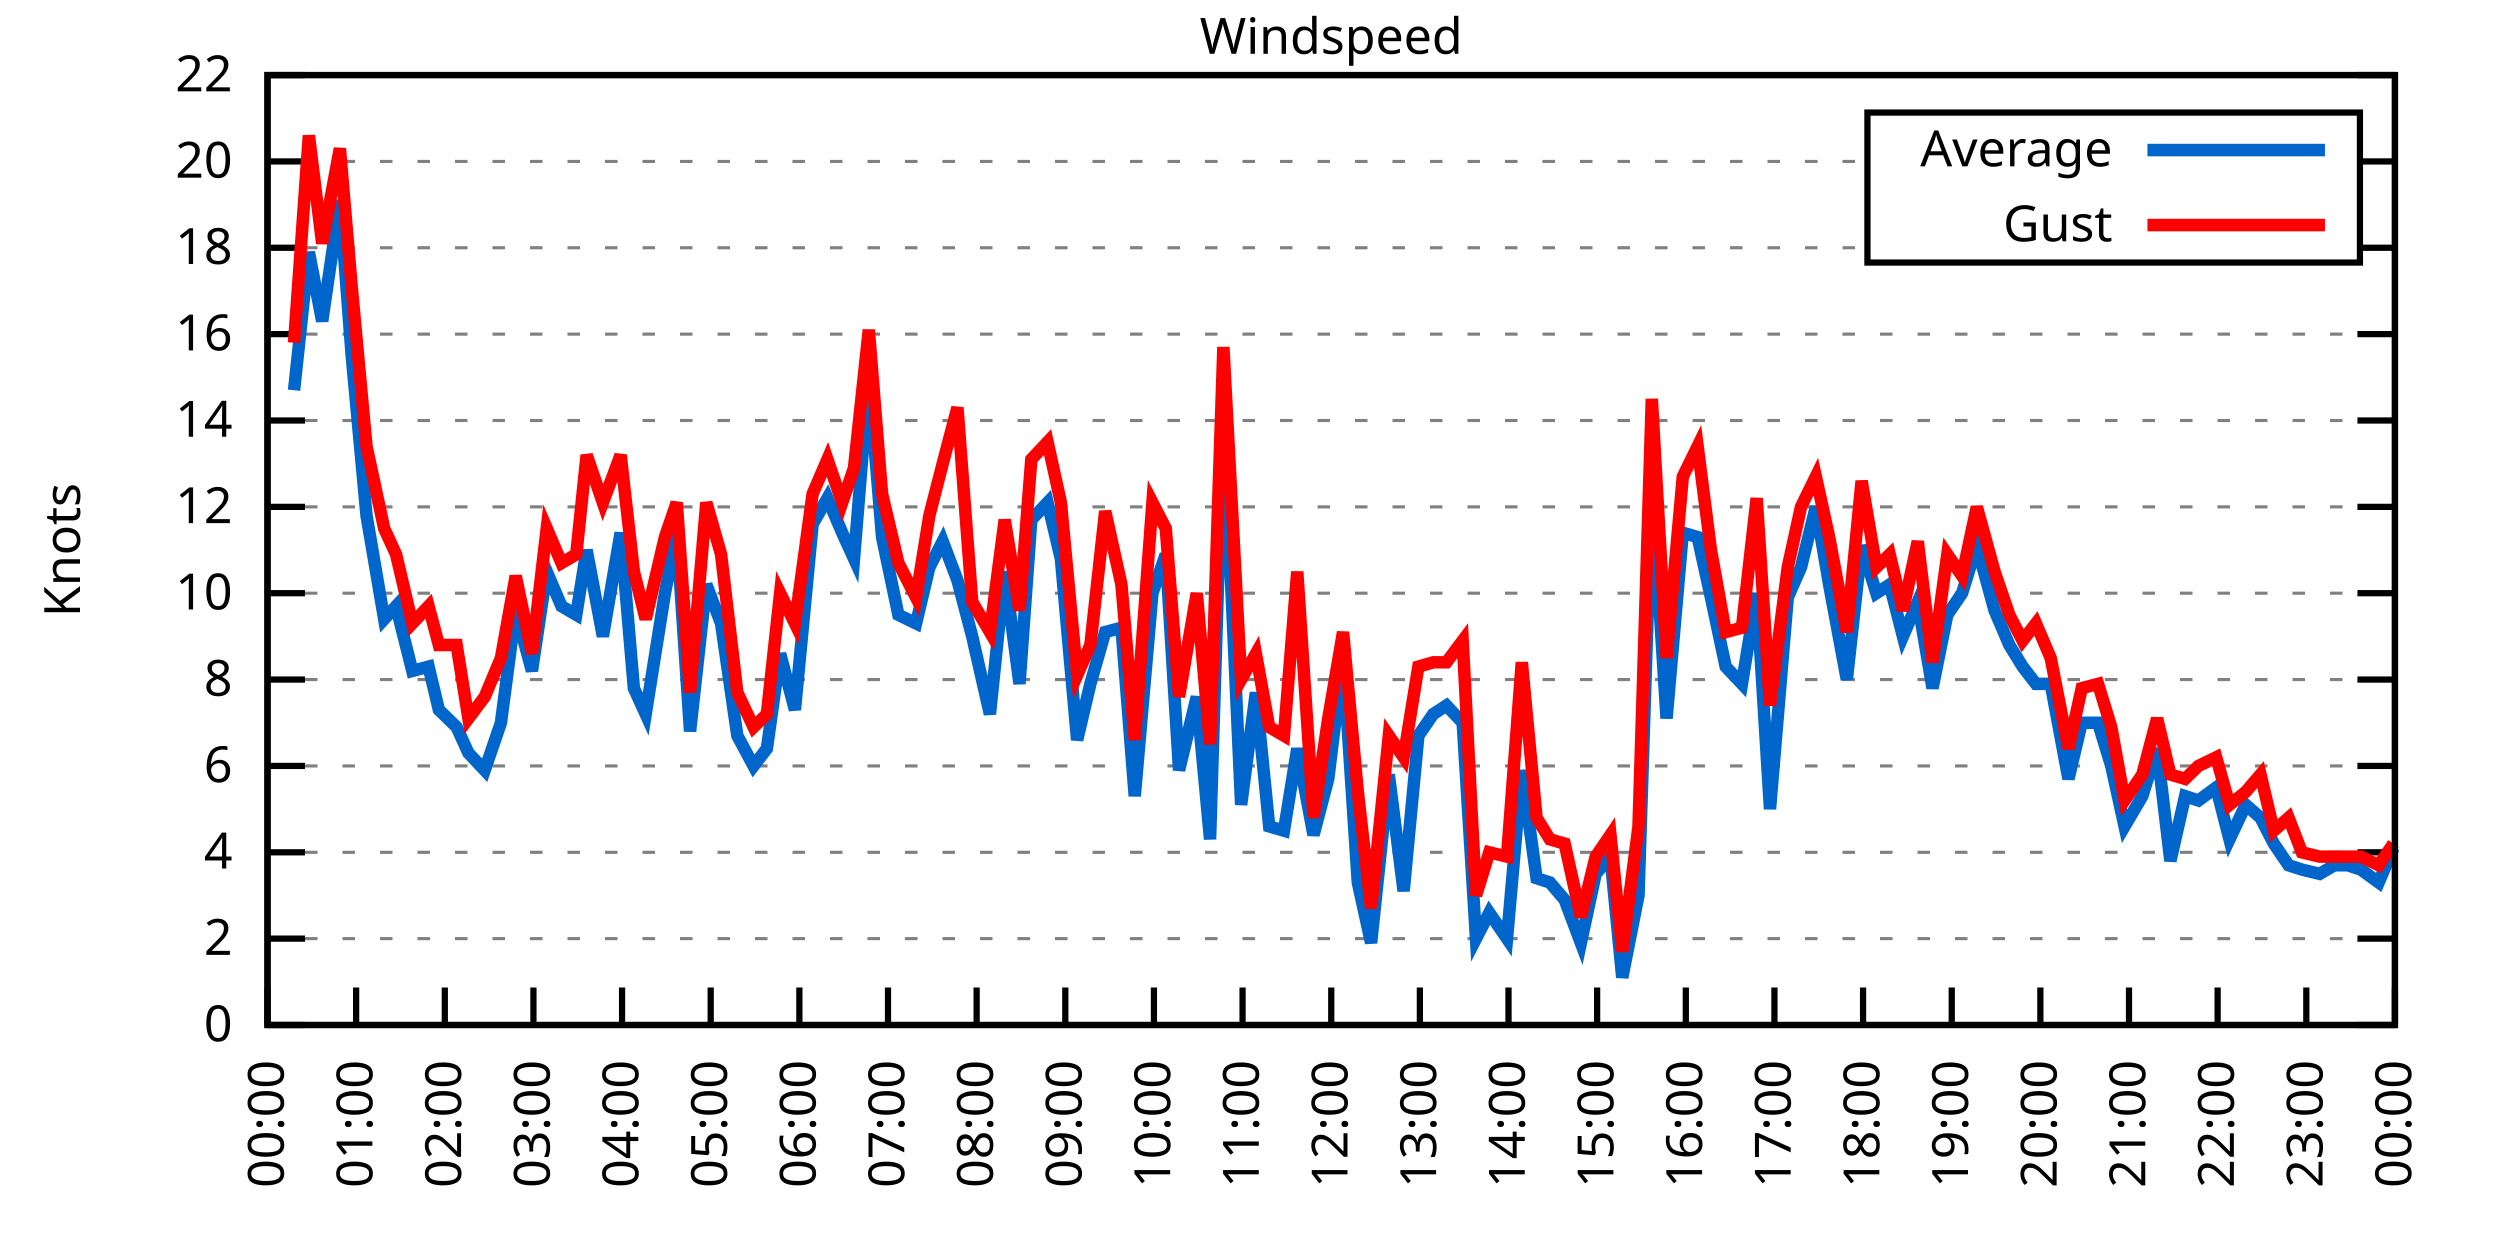
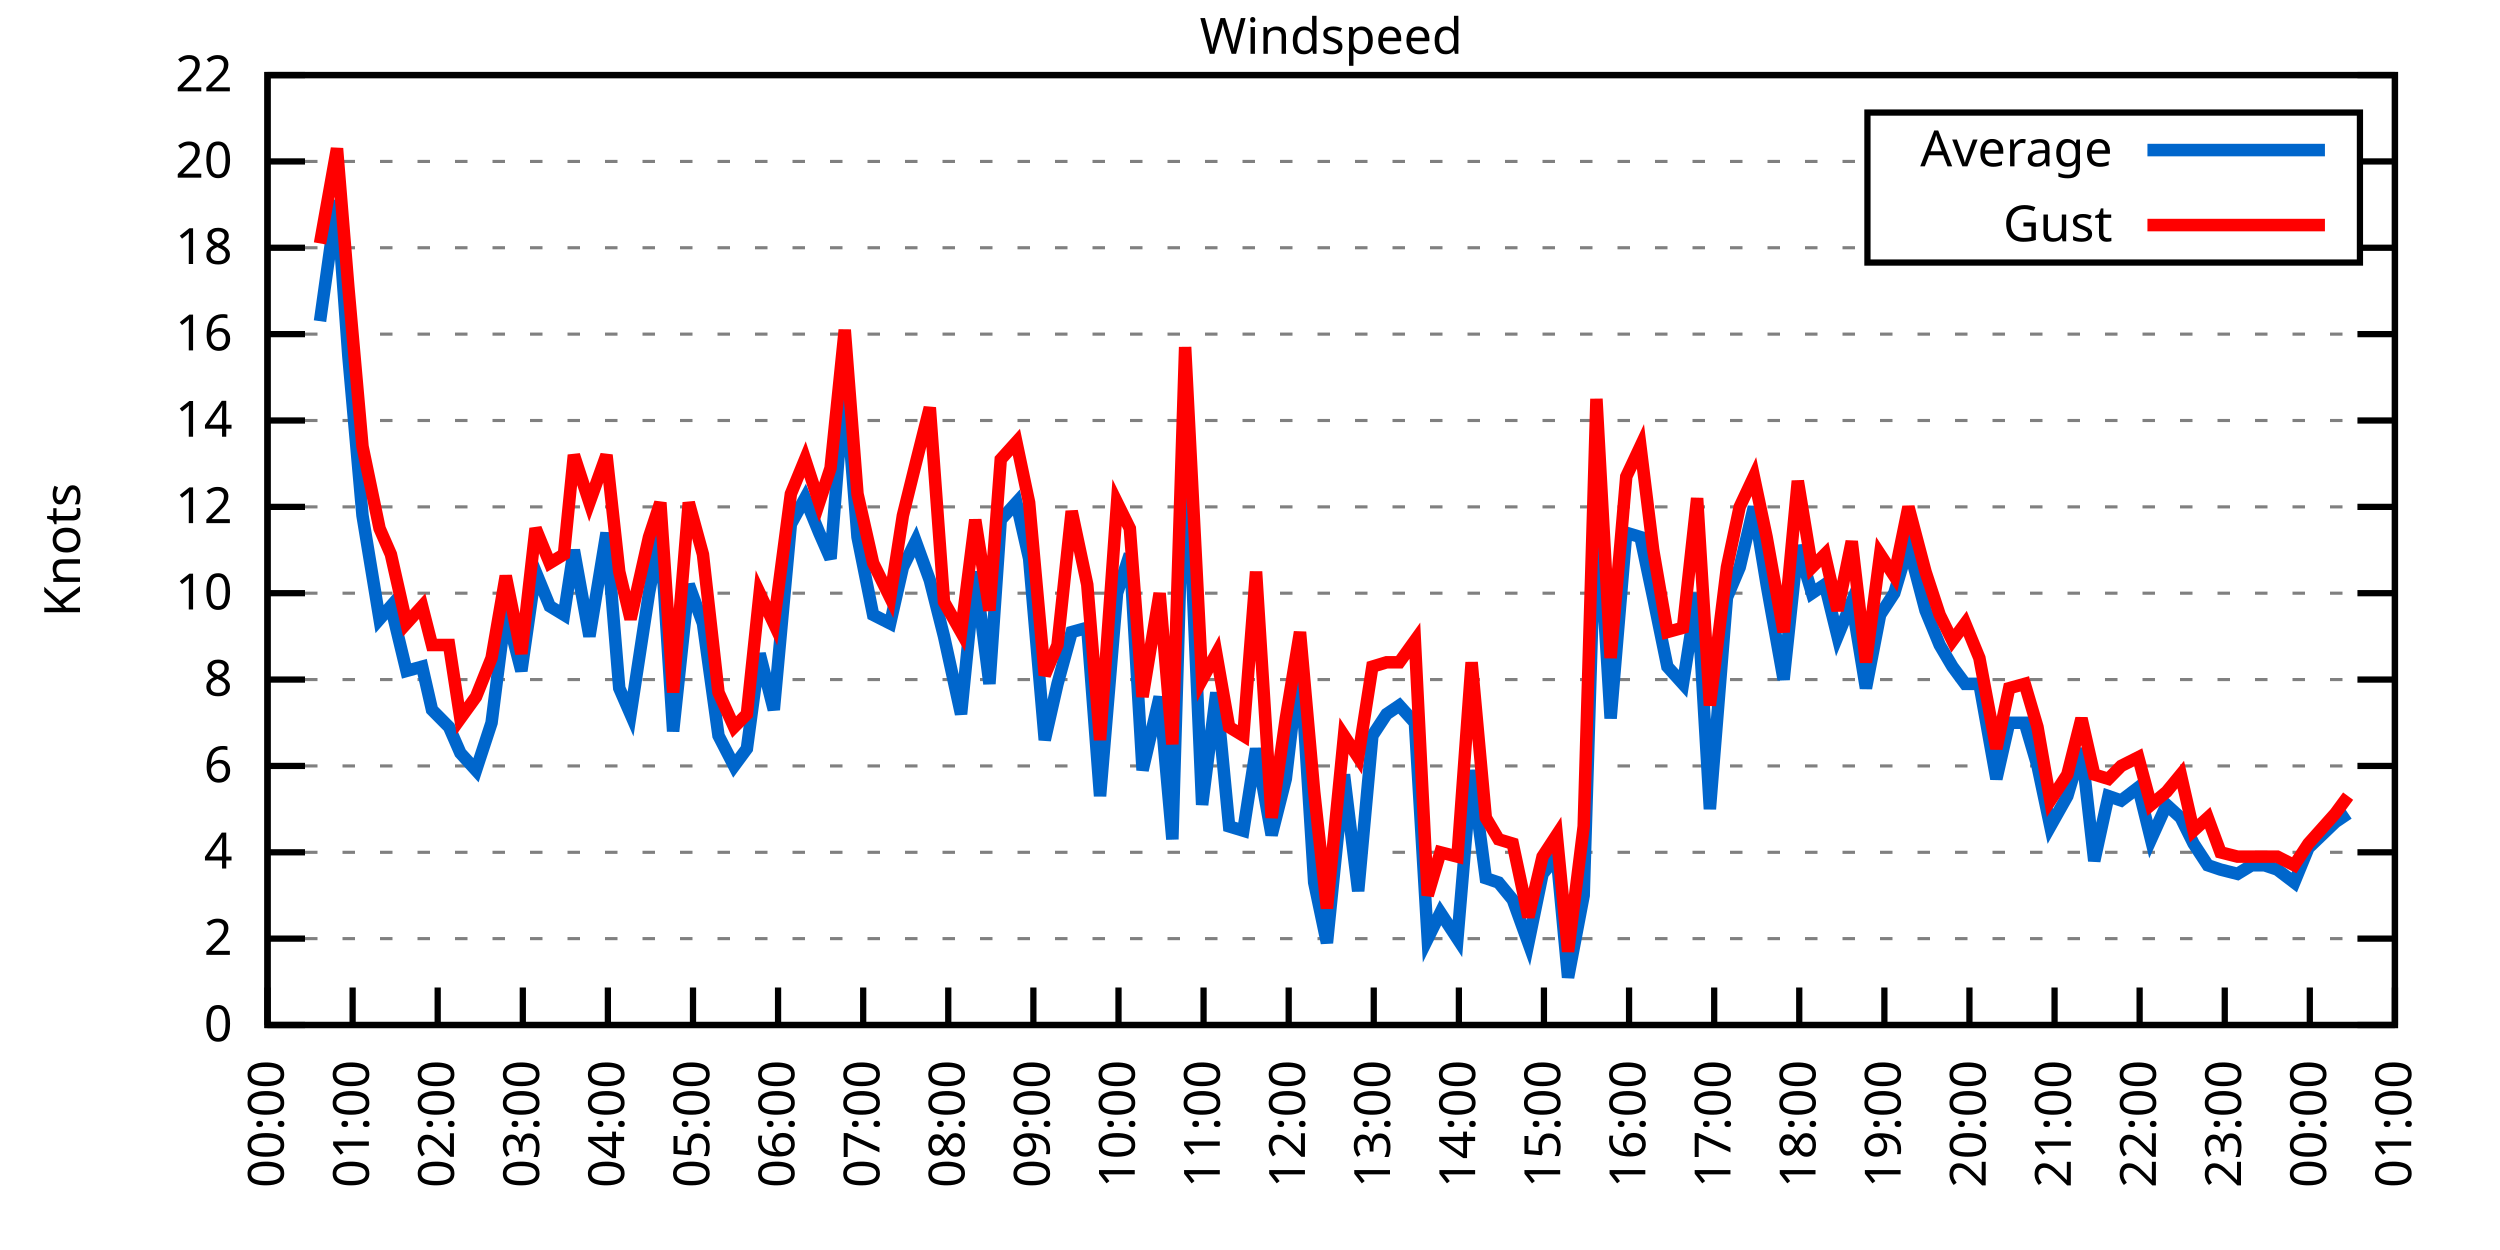
<svg xmlns="http://www.w3.org/2000/svg" xmlns:xlink="http://www.w3.org/1999/xlink" width="400" height="200" viewBox="0 0 400 200">
  <g id="gnuplot_canvas">
    <rect x="0" y="0" width="400" height="200" fill="none" />
    <defs>
      <circle id="gpDot" r="0.5" stroke-width="0.5" stroke="currentColor" />
      <path id="gpPt0" stroke-width="0.333" stroke="currentColor" d="M-1,0 h2 M0,-1 v2" />
      <path id="gpPt1" stroke-width="0.333" stroke="currentColor" d="M-1,-1 L1,1 M1,-1 L-1,1" />
      <path id="gpPt2" stroke-width="0.333" stroke="currentColor" d="M-1,0 L1,0 M0,-1 L0,1 M-1,-1 L1,1 M-1,1 L1,-1" />
      <rect id="gpPt3" stroke-width="0.333" stroke="currentColor" x="-1" y="-1" width="2" height="2" />
      <rect id="gpPt4" stroke-width="0.333" stroke="currentColor" fill="currentColor" x="-1" y="-1" width="2" height="2" />
      <circle id="gpPt5" stroke-width="0.333" stroke="currentColor" cx="0" cy="0" r="1" />
      <use xlink:href="#gpPt5" id="gpPt6" fill="currentColor" stroke="none" />
      <path id="gpPt7" stroke-width="0.333" stroke="currentColor" d="M0,-1.33 L-1.33,0.67 L1.33,0.67 z" />
      <use xlink:href="#gpPt7" id="gpPt8" fill="currentColor" stroke="none" />
      <use xlink:href="#gpPt7" id="gpPt9" stroke="currentColor" transform="rotate(180)" />
      <use xlink:href="#gpPt9" id="gpPt10" fill="currentColor" stroke="none" />
      <use xlink:href="#gpPt3" id="gpPt11" stroke="currentColor" transform="rotate(45)" />
      <use xlink:href="#gpPt11" id="gpPt12" fill="currentColor" stroke="none" />
      <path id="gpPt13" stroke-width="0.333" stroke="currentColor" d="M0,1.330 L1.265,0.411 L0.782,-1.067 L-0.782,-1.076 L-1.265,0.411 z" />
      <use xlink:href="#gpPt13" id="gpPt14" fill="currentColor" stroke="none" />
      <filter id="textbox" filterUnits="objectBoundingBox" x="0" y="0" height="1" width="1">
        <feFlood flood-color="white" flood-opacity="1" result="bgnd" />
        <feComposite in="SourceGraphic" in2="bgnd" operator="atop" />
      </filter>
      <filter id="greybox" filterUnits="objectBoundingBox" x="0" y="0" height="1" width="1">
        <feFlood flood-color="lightgrey" flood-opacity="1" result="grey" />
        <feComposite in="SourceGraphic" in2="grey" operator="atop" />
      </filter>
    </defs>
    <g fill="none" color="white" stroke="currentColor" stroke-width="1.00" stroke-linecap="butt" stroke-linejoin="miter">
</g>
    <g fill="none" color="black" stroke="currentColor" stroke-width="1.00" stroke-linecap="butt" stroke-linejoin="miter">
      <g stroke="none" shape-rendering="crispEdges">
        <polygon fill="rgb(255, 255, 255)" points="42.80,164.00 383.18,164.00 383.18,12.02 42.80,12.02 " />
      </g>
    </g>
    <g fill="none" color="black" stroke="currentColor" stroke-width="1.00" stroke-linecap="butt" stroke-linejoin="miter">
</g>
    <g fill="none" color="black" stroke="black" stroke-width="0.50" stroke-linecap="butt" stroke-linejoin="miter">
</g>
    <g fill="none" color="gray" stroke="currentColor" stroke-width="0.50" stroke-linecap="butt" stroke-linejoin="miter">
      <path stroke="gray" stroke-dasharray="2,4" class="gridline" d="M42.80,164.00 L383.19,164.00  " />
    </g>
    <g fill="none" color="gray" stroke="gray" stroke-width="1.00" stroke-linecap="butt" stroke-linejoin="miter">
</g>
    <g fill="none" color="black" stroke="currentColor" stroke-width="1.00" stroke-linecap="butt" stroke-linejoin="miter">
      <path stroke="black" d="M42.80,164.00 L48.80,164.00 M383.19,164.00 L377.19,164.00  " />
      <g transform="translate(37.20,166.60)" stroke="none" fill="black" font-family="Sans" font-size="8.00" text-anchor="end">
        <text>
          <tspan font-family="Sans"> 0</tspan>
        </text>
      </g>
    </g>
    <g fill="none" color="black" stroke="currentColor" stroke-width="1.00" stroke-linecap="butt" stroke-linejoin="miter">
</g>
    <g fill="none" color="black" stroke="black" stroke-width="0.50" stroke-linecap="butt" stroke-linejoin="miter">
</g>
    <g fill="none" color="gray" stroke="currentColor" stroke-width="0.50" stroke-linecap="butt" stroke-linejoin="miter">
      <path stroke="gray" stroke-dasharray="2,4" class="gridline" d="M42.80,150.18 L383.19,150.18  " />
    </g>
    <g fill="none" color="gray" stroke="gray" stroke-width="1.00" stroke-linecap="butt" stroke-linejoin="miter">
</g>
    <g fill="none" color="black" stroke="currentColor" stroke-width="1.00" stroke-linecap="butt" stroke-linejoin="miter">
      <path stroke="black" d="M42.80,150.18 L48.80,150.18 M383.19,150.18 L377.19,150.18  " />
      <g transform="translate(37.20,152.78)" stroke="none" fill="black" font-family="Sans" font-size="8.00" text-anchor="end">
        <text>
          <tspan font-family="Sans"> 2</tspan>
        </text>
      </g>
    </g>
    <g fill="none" color="black" stroke="currentColor" stroke-width="1.00" stroke-linecap="butt" stroke-linejoin="miter">
</g>
    <g fill="none" color="black" stroke="black" stroke-width="0.50" stroke-linecap="butt" stroke-linejoin="miter">
</g>
    <g fill="none" color="gray" stroke="currentColor" stroke-width="0.50" stroke-linecap="butt" stroke-linejoin="miter">
      <path stroke="gray" stroke-dasharray="2,4" class="gridline" d="M42.80,136.37 L383.19,136.37  " />
    </g>
    <g fill="none" color="gray" stroke="gray" stroke-width="1.00" stroke-linecap="butt" stroke-linejoin="miter">
</g>
    <g fill="none" color="black" stroke="currentColor" stroke-width="1.00" stroke-linecap="butt" stroke-linejoin="miter">
      <path stroke="black" d="M42.80,136.37 L48.80,136.37 M383.19,136.37 L377.19,136.37  " />
      <g transform="translate(37.20,138.97)" stroke="none" fill="black" font-family="Sans" font-size="8.00" text-anchor="end">
        <text>
          <tspan font-family="Sans"> 4</tspan>
        </text>
      </g>
    </g>
    <g fill="none" color="black" stroke="currentColor" stroke-width="1.00" stroke-linecap="butt" stroke-linejoin="miter">
</g>
    <g fill="none" color="black" stroke="black" stroke-width="0.50" stroke-linecap="butt" stroke-linejoin="miter">
</g>
    <g fill="none" color="gray" stroke="currentColor" stroke-width="0.50" stroke-linecap="butt" stroke-linejoin="miter">
      <path stroke="gray" stroke-dasharray="2,4" class="gridline" d="M42.80,122.55 L383.19,122.55  " />
    </g>
    <g fill="none" color="gray" stroke="gray" stroke-width="1.00" stroke-linecap="butt" stroke-linejoin="miter">
</g>
    <g fill="none" color="black" stroke="currentColor" stroke-width="1.00" stroke-linecap="butt" stroke-linejoin="miter">
      <path stroke="black" d="M42.80,122.55 L48.80,122.55 M383.19,122.55 L377.19,122.55  " />
      <g transform="translate(37.20,125.15)" stroke="none" fill="black" font-family="Sans" font-size="8.00" text-anchor="end">
        <text>
          <tspan font-family="Sans"> 6</tspan>
        </text>
      </g>
    </g>
    <g fill="none" color="black" stroke="currentColor" stroke-width="1.00" stroke-linecap="butt" stroke-linejoin="miter">
</g>
    <g fill="none" color="black" stroke="black" stroke-width="0.50" stroke-linecap="butt" stroke-linejoin="miter">
</g>
    <g fill="none" color="gray" stroke="currentColor" stroke-width="0.50" stroke-linecap="butt" stroke-linejoin="miter">
      <path stroke="gray" stroke-dasharray="2,4" class="gridline" d="M42.80,108.73 L383.19,108.73  " />
    </g>
    <g fill="none" color="gray" stroke="gray" stroke-width="1.00" stroke-linecap="butt" stroke-linejoin="miter">
</g>
    <g fill="none" color="black" stroke="currentColor" stroke-width="1.00" stroke-linecap="butt" stroke-linejoin="miter">
      <path stroke="black" d="M42.80,108.73 L48.80,108.73 M383.19,108.73 L377.19,108.73  " />
      <g transform="translate(37.20,111.33)" stroke="none" fill="black" font-family="Sans" font-size="8.00" text-anchor="end">
        <text>
          <tspan font-family="Sans"> 8</tspan>
        </text>
      </g>
    </g>
    <g fill="none" color="black" stroke="currentColor" stroke-width="1.00" stroke-linecap="butt" stroke-linejoin="miter">
</g>
    <g fill="none" color="black" stroke="black" stroke-width="0.50" stroke-linecap="butt" stroke-linejoin="miter">
</g>
    <g fill="none" color="gray" stroke="currentColor" stroke-width="0.50" stroke-linecap="butt" stroke-linejoin="miter">
      <path stroke="gray" stroke-dasharray="2,4" class="gridline" d="M42.80,94.91 L383.19,94.91  " />
    </g>
    <g fill="none" color="gray" stroke="gray" stroke-width="1.00" stroke-linecap="butt" stroke-linejoin="miter">
</g>
    <g fill="none" color="black" stroke="currentColor" stroke-width="1.00" stroke-linecap="butt" stroke-linejoin="miter">
      <path stroke="black" d="M42.80,94.91 L48.80,94.91 M383.19,94.91 L377.19,94.91  " />
      <g transform="translate(37.20,97.51)" stroke="none" fill="black" font-family="Sans" font-size="8.00" text-anchor="end">
        <text>
          <tspan font-family="Sans"> 10</tspan>
        </text>
      </g>
    </g>
    <g fill="none" color="black" stroke="currentColor" stroke-width="1.00" stroke-linecap="butt" stroke-linejoin="miter">
</g>
    <g fill="none" color="black" stroke="black" stroke-width="0.50" stroke-linecap="butt" stroke-linejoin="miter">
</g>
    <g fill="none" color="gray" stroke="currentColor" stroke-width="0.50" stroke-linecap="butt" stroke-linejoin="miter">
      <path stroke="gray" stroke-dasharray="2,4" class="gridline" d="M42.80,81.10 L383.19,81.10  " />
    </g>
    <g fill="none" color="gray" stroke="gray" stroke-width="1.00" stroke-linecap="butt" stroke-linejoin="miter">
</g>
    <g fill="none" color="black" stroke="currentColor" stroke-width="1.00" stroke-linecap="butt" stroke-linejoin="miter">
      <path stroke="black" d="M42.80,81.10 L48.80,81.10 M383.19,81.10 L377.19,81.10  " />
      <g transform="translate(37.20,83.70)" stroke="none" fill="black" font-family="Sans" font-size="8.00" text-anchor="end">
        <text>
          <tspan font-family="Sans"> 12</tspan>
        </text>
      </g>
    </g>
    <g fill="none" color="black" stroke="currentColor" stroke-width="1.00" stroke-linecap="butt" stroke-linejoin="miter">
</g>
    <g fill="none" color="black" stroke="black" stroke-width="0.50" stroke-linecap="butt" stroke-linejoin="miter">
</g>
    <g fill="none" color="gray" stroke="currentColor" stroke-width="0.50" stroke-linecap="butt" stroke-linejoin="miter">
      <path stroke="gray" stroke-dasharray="2,4" class="gridline" d="M42.80,67.28 L383.19,67.28  " />
    </g>
    <g fill="none" color="gray" stroke="gray" stroke-width="1.00" stroke-linecap="butt" stroke-linejoin="miter">
</g>
    <g fill="none" color="black" stroke="currentColor" stroke-width="1.00" stroke-linecap="butt" stroke-linejoin="miter">
      <path stroke="black" d="M42.80,67.28 L48.80,67.28 M383.19,67.28 L377.19,67.28  " />
      <g transform="translate(37.20,69.88)" stroke="none" fill="black" font-family="Sans" font-size="8.00" text-anchor="end">
        <text>
          <tspan font-family="Sans"> 14</tspan>
        </text>
      </g>
    </g>
    <g fill="none" color="black" stroke="currentColor" stroke-width="1.00" stroke-linecap="butt" stroke-linejoin="miter">
</g>
    <g fill="none" color="black" stroke="black" stroke-width="0.50" stroke-linecap="butt" stroke-linejoin="miter">
</g>
    <g fill="none" color="gray" stroke="currentColor" stroke-width="0.50" stroke-linecap="butt" stroke-linejoin="miter">
      <path stroke="gray" stroke-dasharray="2,4" class="gridline" d="M42.80,53.46 L383.19,53.46  " />
    </g>
    <g fill="none" color="gray" stroke="gray" stroke-width="1.00" stroke-linecap="butt" stroke-linejoin="miter">
</g>
    <g fill="none" color="black" stroke="currentColor" stroke-width="1.00" stroke-linecap="butt" stroke-linejoin="miter">
      <path stroke="black" d="M42.80,53.46 L48.80,53.46 M383.19,53.46 L377.19,53.46  " />
      <g transform="translate(37.20,56.06)" stroke="none" fill="black" font-family="Sans" font-size="8.00" text-anchor="end">
        <text>
          <tspan font-family="Sans"> 16</tspan>
        </text>
      </g>
    </g>
    <g fill="none" color="black" stroke="currentColor" stroke-width="1.00" stroke-linecap="butt" stroke-linejoin="miter">
</g>
    <g fill="none" color="black" stroke="black" stroke-width="0.50" stroke-linecap="butt" stroke-linejoin="miter">
</g>
    <g fill="none" color="gray" stroke="currentColor" stroke-width="0.50" stroke-linecap="butt" stroke-linejoin="miter">
      <path stroke="gray" stroke-dasharray="2,4" class="gridline" d="M42.80,39.64 L298.79,39.64 M377.59,39.64 L383.19,39.64  " />
    </g>
    <g fill="none" color="gray" stroke="gray" stroke-width="1.00" stroke-linecap="butt" stroke-linejoin="miter">
</g>
    <g fill="none" color="black" stroke="currentColor" stroke-width="1.00" stroke-linecap="butt" stroke-linejoin="miter">
      <path stroke="black" d="M42.80,39.64 L48.80,39.64 M383.19,39.64 L377.19,39.64  " />
      <g transform="translate(37.20,42.24)" stroke="none" fill="black" font-family="Sans" font-size="8.00" text-anchor="end">
        <text>
          <tspan font-family="Sans"> 18</tspan>
        </text>
      </g>
    </g>
    <g fill="none" color="black" stroke="currentColor" stroke-width="1.00" stroke-linecap="butt" stroke-linejoin="miter">
</g>
    <g fill="none" color="black" stroke="black" stroke-width="0.50" stroke-linecap="butt" stroke-linejoin="miter">
</g>
    <g fill="none" color="gray" stroke="currentColor" stroke-width="0.50" stroke-linecap="butt" stroke-linejoin="miter">
      <path stroke="gray" stroke-dasharray="2,4" class="gridline" d="M42.80,25.83 L298.79,25.83 M377.59,25.83 L383.19,25.83  " />
    </g>
    <g fill="none" color="gray" stroke="gray" stroke-width="1.00" stroke-linecap="butt" stroke-linejoin="miter">
</g>
    <g fill="none" color="black" stroke="currentColor" stroke-width="1.00" stroke-linecap="butt" stroke-linejoin="miter">
      <path stroke="black" d="M42.80,25.83 L48.80,25.83 M383.19,25.83 L377.19,25.83  " />
      <g transform="translate(37.20,28.43)" stroke="none" fill="black" font-family="Sans" font-size="8.00" text-anchor="end">
        <text>
          <tspan font-family="Sans"> 20</tspan>
        </text>
      </g>
    </g>
    <g fill="none" color="black" stroke="currentColor" stroke-width="1.00" stroke-linecap="butt" stroke-linejoin="miter">
</g>
    <g fill="none" color="black" stroke="black" stroke-width="0.50" stroke-linecap="butt" stroke-linejoin="miter">
</g>
    <g fill="none" color="gray" stroke="currentColor" stroke-width="0.50" stroke-linecap="butt" stroke-linejoin="miter">
      <path stroke="gray" stroke-dasharray="2,4" class="gridline" d="M42.80,12.01 L383.19,12.01  " />
    </g>
    <g fill="none" color="gray" stroke="gray" stroke-width="1.00" stroke-linecap="butt" stroke-linejoin="miter">
</g>
    <g fill="none" color="black" stroke="currentColor" stroke-width="1.00" stroke-linecap="butt" stroke-linejoin="miter">
      <path stroke="black" d="M42.80,12.01 L48.80,12.01 M383.19,12.01 L377.19,12.01  " />
      <g transform="translate(37.20,14.61)" stroke="none" fill="black" font-family="Sans" font-size="8.00" text-anchor="end">
        <text>
          <tspan font-family="Sans"> 22</tspan>
        </text>
      </g>
    </g>
    <g fill="none" color="black" stroke="currentColor" stroke-width="1.00" stroke-linecap="butt" stroke-linejoin="miter">
      <path stroke="black" d="M42.80,164.00 L42.80,158.00  " />
      <g transform="translate(45.40,169.60) rotate(270.00)" stroke="none" fill="black" font-family="Sans" font-size="8.00" text-anchor="end">
        <text>
          <tspan font-family="Sans">00:00</tspan>
        </text>
      </g>
    </g>
    <g fill="none" color="black" stroke="currentColor" stroke-width="1.00" stroke-linecap="butt" stroke-linejoin="miter">
-       <path stroke="black" d="M56.98,164.00 L56.98,158.00  " />
-       <g transform="translate(59.58,169.60) rotate(270.00)" stroke="none" fill="black" font-family="Sans" font-size="8.00" text-anchor="end">
+       <path stroke="black" d="M56.42,164.00 L56.42,158.00  " />
+       <g transform="translate(59.02,169.60) rotate(270.00)" stroke="none" fill="black" font-family="Sans" font-size="8.00" text-anchor="end">
        <text>
          <tspan font-family="Sans">01:00</tspan>
        </text>
      </g>
    </g>
    <g fill="none" color="black" stroke="currentColor" stroke-width="1.00" stroke-linecap="butt" stroke-linejoin="miter">
-       <path stroke="black" d="M71.17,164.00 L71.17,158.00  " />
-       <g transform="translate(73.77,169.60) rotate(270.00)" stroke="none" fill="black" font-family="Sans" font-size="8.00" text-anchor="end">
+       <path stroke="black" d="M70.03,164.00 L70.03,158.00  " />
+       <g transform="translate(72.63,169.60) rotate(270.00)" stroke="none" fill="black" font-family="Sans" font-size="8.00" text-anchor="end">
        <text>
          <tspan font-family="Sans">02:00</tspan>
        </text>
      </g>
    </g>
    <g fill="none" color="black" stroke="currentColor" stroke-width="1.00" stroke-linecap="butt" stroke-linejoin="miter">
-       <path stroke="black" d="M85.35,164.00 L85.35,158.00  " />
-       <g transform="translate(87.95,169.60) rotate(270.00)" stroke="none" fill="black" font-family="Sans" font-size="8.00" text-anchor="end">
+       <path stroke="black" d="M83.65,164.00 L83.65,158.00  " />
+       <g transform="translate(86.25,169.60) rotate(270.00)" stroke="none" fill="black" font-family="Sans" font-size="8.00" text-anchor="end">
        <text>
          <tspan font-family="Sans">03:00</tspan>
        </text>
      </g>
    </g>
    <g fill="none" color="black" stroke="currentColor" stroke-width="1.00" stroke-linecap="butt" stroke-linejoin="miter">
-       <path stroke="black" d="M99.53,164.00 L99.53,158.00  " />
-       <g transform="translate(102.13,169.60) rotate(270.00)" stroke="none" fill="black" font-family="Sans" font-size="8.00" text-anchor="end">
+       <path stroke="black" d="M97.26,164.00 L97.26,158.00  " />
+       <g transform="translate(99.86,169.60) rotate(270.00)" stroke="none" fill="black" font-family="Sans" font-size="8.00" text-anchor="end">
        <text>
          <tspan font-family="Sans">04:00</tspan>
        </text>
      </g>
    </g>
    <g fill="none" color="black" stroke="currentColor" stroke-width="1.00" stroke-linecap="butt" stroke-linejoin="miter">
-       <path stroke="black" d="M113.71,164.00 L113.71,158.00  " />
-       <g transform="translate(116.31,169.60) rotate(270.00)" stroke="none" fill="black" font-family="Sans" font-size="8.00" text-anchor="end">
+       <path stroke="black" d="M110.88,164.00 L110.88,158.00  " />
+       <g transform="translate(113.48,169.60) rotate(270.00)" stroke="none" fill="black" font-family="Sans" font-size="8.00" text-anchor="end">
        <text>
          <tspan font-family="Sans">05:00</tspan>
        </text>
      </g>
    </g>
    <g fill="none" color="black" stroke="currentColor" stroke-width="1.00" stroke-linecap="butt" stroke-linejoin="miter">
-       <path stroke="black" d="M127.90,164.00 L127.90,158.00  " />
-       <g transform="translate(130.50,169.60) rotate(270.00)" stroke="none" fill="black" font-family="Sans" font-size="8.00" text-anchor="end">
+       <path stroke="black" d="M124.49,164.00 L124.49,158.00  " />
+       <g transform="translate(127.09,169.60) rotate(270.00)" stroke="none" fill="black" font-family="Sans" font-size="8.00" text-anchor="end">
        <text>
          <tspan font-family="Sans">06:00</tspan>
        </text>
      </g>
    </g>
    <g fill="none" color="black" stroke="currentColor" stroke-width="1.00" stroke-linecap="butt" stroke-linejoin="miter">
-       <path stroke="black" d="M142.08,164.00 L142.08,158.00  " />
-       <g transform="translate(144.68,169.60) rotate(270.00)" stroke="none" fill="black" font-family="Sans" font-size="8.00" text-anchor="end">
+       <path stroke="black" d="M138.11,164.00 L138.11,158.00  " />
+       <g transform="translate(140.71,169.60) rotate(270.00)" stroke="none" fill="black" font-family="Sans" font-size="8.00" text-anchor="end">
        <text>
          <tspan font-family="Sans">07:00</tspan>
        </text>
      </g>
    </g>
    <g fill="none" color="black" stroke="currentColor" stroke-width="1.00" stroke-linecap="butt" stroke-linejoin="miter">
-       <path stroke="black" d="M156.26,164.00 L156.26,158.00  " />
-       <g transform="translate(158.86,169.60) rotate(270.00)" stroke="none" fill="black" font-family="Sans" font-size="8.00" text-anchor="end">
+       <path stroke="black" d="M151.72,164.00 L151.72,158.00  " />
+       <g transform="translate(154.32,169.60) rotate(270.00)" stroke="none" fill="black" font-family="Sans" font-size="8.00" text-anchor="end">
        <text>
          <tspan font-family="Sans">08:00</tspan>
        </text>
      </g>
    </g>
    <g fill="none" color="black" stroke="currentColor" stroke-width="1.00" stroke-linecap="butt" stroke-linejoin="miter">
-       <path stroke="black" d="M170.45,164.00 L170.45,158.00  " />
-       <g transform="translate(173.05,169.60) rotate(270.00)" stroke="none" fill="black" font-family="Sans" font-size="8.00" text-anchor="end">
+       <path stroke="black" d="M165.34,164.00 L165.34,158.00  " />
+       <g transform="translate(167.94,169.60) rotate(270.00)" stroke="none" fill="black" font-family="Sans" font-size="8.00" text-anchor="end">
        <text>
          <tspan font-family="Sans">09:00</tspan>
        </text>
      </g>
    </g>
    <g fill="none" color="black" stroke="currentColor" stroke-width="1.00" stroke-linecap="butt" stroke-linejoin="miter">
-       <path stroke="black" d="M184.63,164.00 L184.63,158.00  " />
-       <g transform="translate(187.23,169.60) rotate(270.00)" stroke="none" fill="black" font-family="Sans" font-size="8.00" text-anchor="end">
+       <path stroke="black" d="M178.96,164.00 L178.96,158.00  " />
+       <g transform="translate(181.56,169.60) rotate(270.00)" stroke="none" fill="black" font-family="Sans" font-size="8.00" text-anchor="end">
        <text>
          <tspan font-family="Sans">10:00</tspan>
        </text>
      </g>
    </g>
    <g fill="none" color="black" stroke="currentColor" stroke-width="1.00" stroke-linecap="butt" stroke-linejoin="miter">
-       <path stroke="black" d="M198.81,164.00 L198.81,158.00  " />
-       <g transform="translate(201.41,169.60) rotate(270.00)" stroke="none" fill="black" font-family="Sans" font-size="8.00" text-anchor="end">
+       <path stroke="black" d="M192.57,164.00 L192.57,158.00  " />
+       <g transform="translate(195.17,169.60) rotate(270.00)" stroke="none" fill="black" font-family="Sans" font-size="8.00" text-anchor="end">
        <text>
          <tspan font-family="Sans">11:00</tspan>
        </text>
      </g>
    </g>
    <g fill="none" color="black" stroke="currentColor" stroke-width="1.00" stroke-linecap="butt" stroke-linejoin="miter">
-       <path stroke="black" d="M213.00,164.00 L213.00,158.00  " />
-       <g transform="translate(215.60,169.60) rotate(270.00)" stroke="none" fill="black" font-family="Sans" font-size="8.00" text-anchor="end">
+       <path stroke="black" d="M206.19,164.00 L206.19,158.00  " />
+       <g transform="translate(208.79,169.60) rotate(270.00)" stroke="none" fill="black" font-family="Sans" font-size="8.00" text-anchor="end">
        <text>
          <tspan font-family="Sans">12:00</tspan>
        </text>
      </g>
    </g>
    <g fill="none" color="black" stroke="currentColor" stroke-width="1.00" stroke-linecap="butt" stroke-linejoin="miter">
-       <path stroke="black" d="M227.18,164.00 L227.18,158.00  " />
-       <g transform="translate(229.78,169.60) rotate(270.00)" stroke="none" fill="black" font-family="Sans" font-size="8.00" text-anchor="end">
+       <path stroke="black" d="M219.80,164.00 L219.80,158.00  " />
+       <g transform="translate(222.40,169.60) rotate(270.00)" stroke="none" fill="black" font-family="Sans" font-size="8.00" text-anchor="end">
        <text>
          <tspan font-family="Sans">13:00</tspan>
        </text>
      </g>
    </g>
    <g fill="none" color="black" stroke="currentColor" stroke-width="1.00" stroke-linecap="butt" stroke-linejoin="miter">
-       <path stroke="black" d="M241.36,164.00 L241.36,158.00  " />
-       <g transform="translate(243.96,169.60) rotate(270.00)" stroke="none" fill="black" font-family="Sans" font-size="8.00" text-anchor="end">
+       <path stroke="black" d="M233.42,164.00 L233.42,158.00  " />
+       <g transform="translate(236.02,169.60) rotate(270.00)" stroke="none" fill="black" font-family="Sans" font-size="8.00" text-anchor="end">
        <text>
          <tspan font-family="Sans">14:00</tspan>
        </text>
      </g>
    </g>
    <g fill="none" color="black" stroke="currentColor" stroke-width="1.00" stroke-linecap="butt" stroke-linejoin="miter">
-       <path stroke="black" d="M255.54,164.00 L255.54,158.00  " />
-       <g transform="translate(258.14,169.60) rotate(270.00)" stroke="none" fill="black" font-family="Sans" font-size="8.00" text-anchor="end">
+       <path stroke="black" d="M247.03,164.00 L247.03,158.00  " />
+       <g transform="translate(249.63,169.60) rotate(270.00)" stroke="none" fill="black" font-family="Sans" font-size="8.00" text-anchor="end">
        <text>
          <tspan font-family="Sans">15:00</tspan>
        </text>
      </g>
    </g>
    <g fill="none" color="black" stroke="currentColor" stroke-width="1.00" stroke-linecap="butt" stroke-linejoin="miter">
-       <path stroke="black" d="M269.73,164.00 L269.73,158.00  " />
-       <g transform="translate(272.33,169.60) rotate(270.00)" stroke="none" fill="black" font-family="Sans" font-size="8.00" text-anchor="end">
+       <path stroke="black" d="M260.65,164.00 L260.65,158.00  " />
+       <g transform="translate(263.25,169.60) rotate(270.00)" stroke="none" fill="black" font-family="Sans" font-size="8.00" text-anchor="end">
        <text>
          <tspan font-family="Sans">16:00</tspan>
        </text>
      </g>
    </g>
    <g fill="none" color="black" stroke="currentColor" stroke-width="1.00" stroke-linecap="butt" stroke-linejoin="miter">
-       <path stroke="black" d="M283.91,164.00 L283.91,158.00  " />
-       <g transform="translate(286.51,169.60) rotate(270.00)" stroke="none" fill="black" font-family="Sans" font-size="8.00" text-anchor="end">
+       <path stroke="black" d="M274.27,164.00 L274.27,158.00  " />
+       <g transform="translate(276.87,169.60) rotate(270.00)" stroke="none" fill="black" font-family="Sans" font-size="8.00" text-anchor="end">
        <text>
          <tspan font-family="Sans">17:00</tspan>
        </text>
      </g>
    </g>
    <g fill="none" color="black" stroke="currentColor" stroke-width="1.00" stroke-linecap="butt" stroke-linejoin="miter">
-       <path stroke="black" d="M298.09,164.00 L298.09,158.00  " />
-       <g transform="translate(300.69,169.60) rotate(270.00)" stroke="none" fill="black" font-family="Sans" font-size="8.00" text-anchor="end">
+       <path stroke="black" d="M287.88,164.00 L287.88,158.00  " />
+       <g transform="translate(290.48,169.60) rotate(270.00)" stroke="none" fill="black" font-family="Sans" font-size="8.00" text-anchor="end">
        <text>
          <tspan font-family="Sans">18:00</tspan>
        </text>
      </g>
    </g>
    <g fill="none" color="black" stroke="currentColor" stroke-width="1.00" stroke-linecap="butt" stroke-linejoin="miter">
-       <path stroke="black" d="M312.28,164.00 L312.28,158.00  " />
-       <g transform="translate(314.88,169.60) rotate(270.00)" stroke="none" fill="black" font-family="Sans" font-size="8.00" text-anchor="end">
+       <path stroke="black" d="M301.50,164.00 L301.50,158.00  " />
+       <g transform="translate(304.10,169.60) rotate(270.00)" stroke="none" fill="black" font-family="Sans" font-size="8.00" text-anchor="end">
        <text>
          <tspan font-family="Sans">19:00</tspan>
        </text>
      </g>
    </g>
    <g fill="none" color="black" stroke="currentColor" stroke-width="1.00" stroke-linecap="butt" stroke-linejoin="miter">
-       <path stroke="black" d="M326.46,164.00 L326.46,158.00  " />
-       <g transform="translate(329.06,169.60) rotate(270.00)" stroke="none" fill="black" font-family="Sans" font-size="8.00" text-anchor="end">
+       <path stroke="black" d="M315.11,164.00 L315.11,158.00  " />
+       <g transform="translate(317.71,169.60) rotate(270.00)" stroke="none" fill="black" font-family="Sans" font-size="8.00" text-anchor="end">
        <text>
          <tspan font-family="Sans">20:00</tspan>
        </text>
      </g>
    </g>
    <g fill="none" color="black" stroke="currentColor" stroke-width="1.00" stroke-linecap="butt" stroke-linejoin="miter">
-       <path stroke="black" d="M340.64,164.00 L340.64,158.00  " />
-       <g transform="translate(343.24,169.60) rotate(270.00)" stroke="none" fill="black" font-family="Sans" font-size="8.00" text-anchor="end">
+       <path stroke="black" d="M328.73,164.00 L328.73,158.00  " />
+       <g transform="translate(331.33,169.60) rotate(270.00)" stroke="none" fill="black" font-family="Sans" font-size="8.00" text-anchor="end">
        <text>
          <tspan font-family="Sans">21:00</tspan>
        </text>
      </g>
    </g>
    <g fill="none" color="black" stroke="currentColor" stroke-width="1.00" stroke-linecap="butt" stroke-linejoin="miter">
-       <path stroke="black" d="M354.82,164.00 L354.82,158.00  " />
-       <g transform="translate(357.42,169.60) rotate(270.00)" stroke="none" fill="black" font-family="Sans" font-size="8.00" text-anchor="end">
+       <path stroke="black" d="M342.34,164.00 L342.34,158.00  " />
+       <g transform="translate(344.94,169.60) rotate(270.00)" stroke="none" fill="black" font-family="Sans" font-size="8.00" text-anchor="end">
        <text>
          <tspan font-family="Sans">22:00</tspan>
        </text>
      </g>
    </g>
    <g fill="none" color="black" stroke="currentColor" stroke-width="1.00" stroke-linecap="butt" stroke-linejoin="miter">
-       <path stroke="black" d="M369.01,164.00 L369.01,158.00  " />
-       <g transform="translate(371.61,169.60) rotate(270.00)" stroke="none" fill="black" font-family="Sans" font-size="8.00" text-anchor="end">
+       <path stroke="black" d="M355.96,164.00 L355.96,158.00  " />
+       <g transform="translate(358.56,169.60) rotate(270.00)" stroke="none" fill="black" font-family="Sans" font-size="8.00" text-anchor="end">
        <text>
          <tspan font-family="Sans">23:00</tspan>
+         </text>
+       </g>
+     </g>
+     <g fill="none" color="black" stroke="currentColor" stroke-width="1.00" stroke-linecap="butt" stroke-linejoin="miter">
+       <path stroke="black" d="M369.57,164.00 L369.57,158.00  " />
+       <g transform="translate(372.17,169.60) rotate(270.00)" stroke="none" fill="black" font-family="Sans" font-size="8.00" text-anchor="end">
+         <text>
+           <tspan font-family="Sans">00:00</tspan>
        </text>
      </g>
    </g>
    <g fill="none" color="black" stroke="currentColor" stroke-width="1.00" stroke-linecap="butt" stroke-linejoin="miter">
      <path stroke="black" d="M383.19,164.00 L383.19,158.00  " />
      <g transform="translate(385.79,169.60) rotate(270.00)" stroke="none" fill="black" font-family="Sans" font-size="8.00" text-anchor="end">
        <text>
-           <tspan font-family="Sans">00:00</tspan>
+           <tspan font-family="Sans">01:00</tspan>
        </text>
      </g>
    </g>
    <g fill="none" color="black" stroke="currentColor" stroke-width="1.00" stroke-linecap="butt" stroke-linejoin="miter">
</g>
    <g fill="none" color="black" stroke="currentColor" stroke-width="1.00" stroke-linecap="butt" stroke-linejoin="miter">
      <path stroke="black" d="M42.80,12.01 L42.80,164.00 L383.19,164.00 L383.19,12.01 L42.80,12.01 Z  " />
    </g>
    <g fill="none" color="black" stroke="currentColor" stroke-width="1.00" stroke-linecap="butt" stroke-linejoin="miter">
</g>
    <g fill="none" color="black" stroke="currentColor" stroke-width="1.00" stroke-linecap="butt" stroke-linejoin="miter">
      <path stroke="black" d="M298.79,42.01 L298.79,18.01 L377.59,18.01 L377.59,42.01 L298.79,42.01 Z  " />
    </g>
    <g id="Windspeed_plot_1">
      <g fill="none" color="white" stroke="black" stroke-width="2.00" stroke-linecap="butt" stroke-linejoin="miter">
</g>
      <g fill="none" color="black" stroke="currentColor" stroke-width="2.00" stroke-linecap="butt" stroke-linejoin="miter">
        <g transform="translate(337.99,26.61)" stroke="none" fill="black" font-family="Sans" font-size="8.00" text-anchor="end">
          <text>
            <tspan font-family="Sans">Average</tspan>
          </text>
        </g>
      </g>
      <g fill="none" color="black" stroke="currentColor" stroke-width="2.00" stroke-linecap="butt" stroke-linejoin="miter">
-         <path stroke="rgb(  0, 102, 204)" d="M343.59,24.01 L371.99,24.01 M47.05,62.44 L49.42,40.34 L51.55,51.39 L54.38,32.05 L56.27,56.92 L58.64,82.48   L61.47,99.06 L63.37,96.99 L65.97,107.35 L68.57,106.66 L70.22,113.57 L73.06,116.33 L74.95,120.48 L77.55,123.24   L80.15,115.64 L82.51,97.68 L85.11,107.35 L87.48,91.46 L89.84,96.99 L92.20,98.37 L93.86,88.00 L96.46,101.82   L99.30,85.24 L101.42,110.11 L103.31,114.26 L106.39,94.91 L108.28,85.24 L110.41,117.02 L113.01,93.53 L115.37,99.75   L117.97,117.71 L120.57,122.55 L122.70,119.78 L124.82,104.59 L127.19,113.57 L130.02,83.86 L132.39,79.71 L134.75,85.24   L136.64,89.39 L139.01,60.37 L141.13,85.93 L143.74,98.37 L146.57,99.75 L148.70,90.77 L150.83,86.62 L153.19,92.84   L155.55,101.82 L158.39,114.26 L160.75,91.46 L163.12,109.42 L165.01,83.17 L167.61,80.41 L169.74,89.39 L172.34,118.40   L174.46,109.42 L176.83,101.13 L179.43,100.44 L181.56,127.38 L184.39,94.91 L186.52,88.70 L188.65,123.24 L191.48,111.49   L193.61,134.29 L195.74,65.90 L198.58,128.77 L200.94,110.80 L203.07,132.22 L205.43,132.91 L207.56,119.78 L210.16,133.60   L212.52,124.62 L214.89,105.28 L217.25,141.20 L219.38,150.87 L222.21,123.93 L224.58,142.58 L226.94,117.71 L229.31,114.26   L231.43,112.88 L234.03,115.64 L236.16,150.18 L238.29,146.04 L241.12,150.18 L243.49,123.24 L245.85,140.51 L247.98,141.20   L250.34,143.96 L252.94,150.87 L255.31,139.82 L257.67,137.06 L259.56,156.40 L262.16,143.27 L264.29,77.64 L266.65,114.95   L269.25,85.24 L271.62,85.93 L273.75,95.60 L276.11,106.66 L278.71,109.42 L281.07,94.91 L283.20,129.46 L286.04,95.60   L288.16,90.77 L290.53,81.10 L292.66,93.53 L295.49,108.73 L297.86,87.31 L300.22,94.91 L302.35,93.53 L304.47,101.82   L306.84,96.30 L309.20,110.11 L311.57,98.37 L313.93,94.91 L316.29,87.31 L319.13,97.68 L321.49,103.20 L323.62,106.66   L325.75,109.42 L328.11,109.42 L330.95,124.62 L333.08,115.64 L335.68,115.64 L337.80,122.55 L339.93,132.22 L342.77,127.38   L345.13,119.78 L347.26,137.75 L349.62,127.38 L351.75,128.08 L354.59,126.00 L356.72,134.29 L359.32,128.77 L361.68,130.84   L363.81,134.98 L366.17,138.44 L368.30,139.13 L371.13,139.82 L373.50,138.44 L375.63,138.44 L377.75,139.13 L380.59,141.20   L382.95,135.67  " />
+         <path stroke="rgb(  0, 102, 204)" d="M343.59,24.01 L371.99,24.01 M51.20,51.39 L53.92,32.05 L55.73,56.92 L58.00,82.48 L60.73,99.06 L62.54,96.99   L65.04,107.35 L67.54,106.66 L69.12,113.57 L71.85,116.33 L73.66,120.48 L76.16,123.24 L78.65,115.64 L80.92,97.68   L83.42,107.35 L85.69,91.46 L87.96,96.99 L90.23,98.37 L91.82,88.00 L94.31,101.82 L97.04,85.24 L99.08,110.11   L100.89,114.26 L103.84,94.91 L105.66,85.24 L107.70,117.02 L110.20,93.53 L112.47,99.75 L114.96,117.71 L117.46,122.55   L119.50,119.78 L121.54,104.59 L123.81,113.57 L126.54,83.86 L128.81,79.71 L131.07,85.24 L132.89,89.39 L135.16,60.37   L137.20,85.93 L139.70,98.37 L142.42,99.75 L144.46,90.77 L146.51,86.62 L148.77,92.84 L151.04,101.82 L153.77,114.26   L156.04,91.46 L158.31,109.42 L160.12,83.17 L162.62,80.41 L164.66,89.39 L167.16,118.40 L169.20,109.42 L171.47,101.13   L173.96,100.44 L176.01,127.38 L178.73,94.91 L180.77,88.70 L182.81,123.24 L185.54,111.49 L187.58,134.29 L189.62,65.90   L192.34,128.77 L194.61,110.80 L196.66,132.22 L198.93,132.91 L200.97,119.78 L203.46,133.60 L205.73,124.62 L208.00,105.28   L210.27,141.20 L212.31,150.87 L215.04,123.93 L217.31,142.58 L219.58,117.71 L221.85,114.26 L223.89,112.88 L226.38,115.64   L228.43,150.18 L230.47,146.04 L233.19,150.18 L235.46,123.24 L237.73,140.51 L239.77,141.20 L242.04,143.96 L244.54,150.87   L246.81,139.82 L249.08,137.06 L250.89,156.40 L253.39,143.27 L255.43,77.64 L257.70,114.95 L260.20,85.24 L262.47,85.93   L264.51,95.60 L266.78,106.66 L269.27,109.42 L271.54,94.91 L273.58,129.46 L276.31,95.60 L278.35,90.77 L280.62,81.10   L282.66,93.53 L285.38,108.73 L287.65,87.31 L289.92,94.91 L291.97,93.53 L294.01,101.82 L296.28,96.30 L298.55,110.11   L300.82,98.37 L303.08,94.91 L305.35,87.31 L308.08,97.68 L310.35,103.20 L312.39,106.66 L314.43,109.42 L316.70,109.42   L319.42,124.62 L321.47,115.64 L323.96,115.64 L326.00,122.55 L328.05,132.22 L330.77,127.38 L333.04,119.78 L335.08,137.75   L337.35,127.38 L339.39,128.08 L342.12,126.00 L344.16,134.29 L346.65,128.77 L348.92,130.84 L350.97,134.98 L353.24,138.44   L355.28,139.13 L358.00,139.82 L360.27,138.44 L362.31,138.44 L364.36,139.13 L367.08,141.20 L369.35,135.67 L373.66,131.53   L375.70,130.15  " />
      </g>
    </g>
    <g id="Windspeed_plot_2">
      <g fill="none" color="black" stroke="currentColor" stroke-width="2.00" stroke-linecap="butt" stroke-linejoin="miter">
        <g transform="translate(337.99,38.61)" stroke="none" fill="black" font-family="Sans" font-size="8.00" text-anchor="end">
          <text>
            <tspan font-family="Sans">Gust</tspan>
          </text>
        </g>
      </g>
      <g fill="none" color="black" stroke="currentColor" stroke-width="2.00" stroke-linecap="butt" stroke-linejoin="miter">
-         <path stroke="rgb(255,   0,   0)" d="M343.59,36.01 L371.99,36.01 M47.05,54.84 L49.42,21.68 L51.55,38.95 L54.38,23.75 L56.27,45.86 L58.64,71.42   L61.47,84.55 L63.37,88.70 L65.97,99.75 L68.57,96.99 L70.22,103.20 L73.06,103.20 L74.95,114.95 L77.55,111.49   L80.15,105.28 L82.51,92.15 L85.11,104.59 L87.48,84.55 L89.84,90.08 L92.20,88.70 L93.86,72.81 L96.46,80.41   L99.30,72.81 L101.42,91.46 L103.31,99.06 L106.39,85.93 L108.28,80.41 L110.41,110.80 L113.01,80.41 L115.37,88.70   L117.97,110.80 L120.57,116.33 L122.70,114.26 L124.82,94.91 L127.19,99.75 L130.02,79.02 L132.39,73.50 L134.75,80.41   L136.64,74.88 L139.01,52.77 L141.13,79.02 L143.74,90.08 L146.57,95.60 L148.70,82.48 L150.83,74.19 L153.19,65.21   L155.55,96.30 L158.39,101.13 L160.75,83.17 L163.12,97.68 L165.01,73.50 L167.61,70.73 L169.74,80.41 L172.34,108.04   L174.46,103.20 L176.83,81.79 L179.43,93.53 L181.56,118.40 L184.39,80.41 L186.52,84.55 L188.65,111.49 L191.48,94.91   L193.61,119.09 L195.74,55.53 L198.58,108.73 L200.94,104.59 L203.07,116.33 L205.43,117.71 L207.56,91.46 L210.16,130.84   L212.52,114.95 L214.89,101.13 L217.25,126.69 L219.38,145.35 L222.21,117.71 L224.58,121.17 L226.94,106.66 L229.31,105.97   L231.43,105.97 L234.03,102.51 L236.16,143.27 L238.29,136.37 L241.12,137.06 L243.49,105.97 L245.85,130.84 L247.98,134.29   L250.34,134.98 L252.94,146.73 L255.31,137.06 L257.67,133.60 L259.56,152.26 L262.16,132.22 L264.29,63.82 L266.65,105.28   L269.25,76.26 L271.62,71.42 L273.75,88.00 L276.11,101.13 L278.71,100.44 L281.07,79.71 L283.20,112.88 L286.04,90.77   L288.16,81.10 L290.53,76.26 L292.66,85.93 L295.49,101.13 L297.86,76.95 L300.22,90.77 L302.35,88.70 L304.47,97.68   L306.84,86.62 L309.20,105.97 L311.57,88.70 L313.93,92.15 L316.29,81.10 L319.13,91.46 L321.49,98.37 L323.62,102.51   L325.75,99.75 L328.11,105.28 L330.95,119.78 L333.08,110.11 L335.68,109.42 L337.80,116.33 L339.93,128.08 L342.77,123.93   L345.13,114.95 L347.26,123.93 L349.62,124.62 L351.75,122.55 L354.59,121.17 L356.72,128.77 L359.32,126.69 L361.68,123.93   L363.81,132.91 L366.17,130.84 L368.30,136.37 L371.13,137.06 L373.50,137.06 L375.63,137.06 L377.75,137.06 L380.59,138.44   L382.95,134.98  " />
+         <path stroke="rgb(255,   0,   0)" d="M343.59,36.01 L371.99,36.01 M51.20,38.95 L53.92,23.75 L55.73,45.86 L58.00,71.42 L60.73,84.55 L62.54,88.70   L65.04,99.75 L67.54,96.99 L69.12,103.20 L71.85,103.20 L73.66,114.95 L76.16,111.49 L78.65,105.28 L80.92,92.15   L83.42,104.59 L85.69,84.55 L87.96,90.08 L90.23,88.70 L91.82,72.81 L94.31,80.41 L97.04,72.81 L99.08,91.46   L100.89,99.06 L103.84,85.93 L105.66,80.41 L107.70,110.80 L110.20,80.41 L112.47,88.70 L114.96,110.80 L117.46,116.33   L119.50,114.26 L121.54,94.91 L123.81,99.75 L126.54,79.02 L128.81,73.50 L131.07,80.41 L132.89,74.88 L135.16,52.77   L137.20,79.02 L139.70,90.08 L142.42,95.60 L144.46,82.48 L146.51,74.19 L148.77,65.21 L151.04,96.30 L153.77,101.13   L156.04,83.17 L158.31,97.68 L160.12,73.50 L162.62,70.73 L164.66,80.41 L167.16,108.04 L169.20,103.20 L171.47,81.79   L173.96,93.53 L176.01,118.40 L178.73,80.41 L180.77,84.55 L182.81,111.49 L185.54,94.91 L187.58,119.09 L189.62,55.53   L192.34,108.73 L194.61,104.59 L196.66,116.33 L198.93,117.71 L200.97,91.46 L203.46,130.84 L205.73,114.95 L208.00,101.13   L210.27,126.69 L212.31,145.35 L215.04,117.71 L217.31,121.17 L219.58,106.66 L221.85,105.97 L223.89,105.97 L226.38,102.51   L228.43,143.27 L230.47,136.37 L233.19,137.06 L235.46,105.97 L237.73,130.84 L239.77,134.29 L242.04,134.98 L244.54,146.73   L246.81,137.06 L249.08,133.60 L250.89,152.26 L253.39,132.22 L255.43,63.82 L257.70,105.28 L260.20,76.26 L262.47,71.42   L264.51,88.00 L266.78,101.13 L269.27,100.44 L271.54,79.71 L273.58,112.88 L276.31,90.77 L278.35,81.10 L280.62,76.26   L282.66,85.93 L285.38,101.13 L287.65,76.95 L289.92,90.77 L291.97,88.70 L294.01,97.68 L296.28,86.62 L298.55,105.97   L300.82,88.70 L303.08,92.15 L305.35,81.10 L308.08,91.46 L310.35,98.37 L312.39,102.51 L314.43,99.75 L316.70,105.28   L319.42,119.78 L321.47,110.11 L323.96,109.42 L326.00,116.33 L328.05,128.08 L330.77,123.93 L333.04,114.95 L335.08,123.93   L337.35,124.62 L339.39,122.55 L342.12,121.17 L344.16,128.77 L346.65,126.69 L348.92,123.93 L350.97,132.91 L353.24,130.84   L355.28,136.37 L358.00,137.06 L360.27,137.06 L362.31,137.06 L364.36,137.06 L367.08,138.44 L369.35,134.98 L373.66,130.15   L375.70,127.38  " />
      </g>
    </g>
    <g fill="none" color="black" stroke="currentColor" stroke-width="2.00" stroke-linecap="butt" stroke-linejoin="miter">
</g>
    <g fill="none" color="black" stroke="black" stroke-width="1.00" stroke-linecap="butt" stroke-linejoin="miter">
</g>
    <g fill="none" color="black" stroke="currentColor" stroke-width="1.00" stroke-linecap="butt" stroke-linejoin="miter">
      <path stroke="black" d="M42.80,12.01 L42.80,164.00 L383.19,164.00 L383.19,12.01 L42.80,12.01 Z  " />
      <g transform="translate(12.80,88.01) rotate(270.00)" stroke="none" fill="black" font-family="Sans" font-size="8.00" text-anchor="middle">
        <text>
          <tspan font-family="Sans">Knots</tspan>
        </text>
      </g>
    </g>
    <g fill="none" color="black" stroke="currentColor" stroke-width="1.00" stroke-linecap="butt" stroke-linejoin="miter">
</g>
    <g fill="none" color="black" stroke="currentColor" stroke-width="1.00" stroke-linecap="butt" stroke-linejoin="miter">
      <g transform="translate(212.99,8.61)" stroke="none" fill="black" font-family="Sans" font-size="8.00" text-anchor="middle">
        <text>
          <tspan font-family="Sans">Windspeed</tspan>
        </text>
      </g>
    </g>
    <g fill="none" color="black" stroke="currentColor" stroke-width="1.00" stroke-linecap="butt" stroke-linejoin="miter">
</g>
  </g>
</svg>
